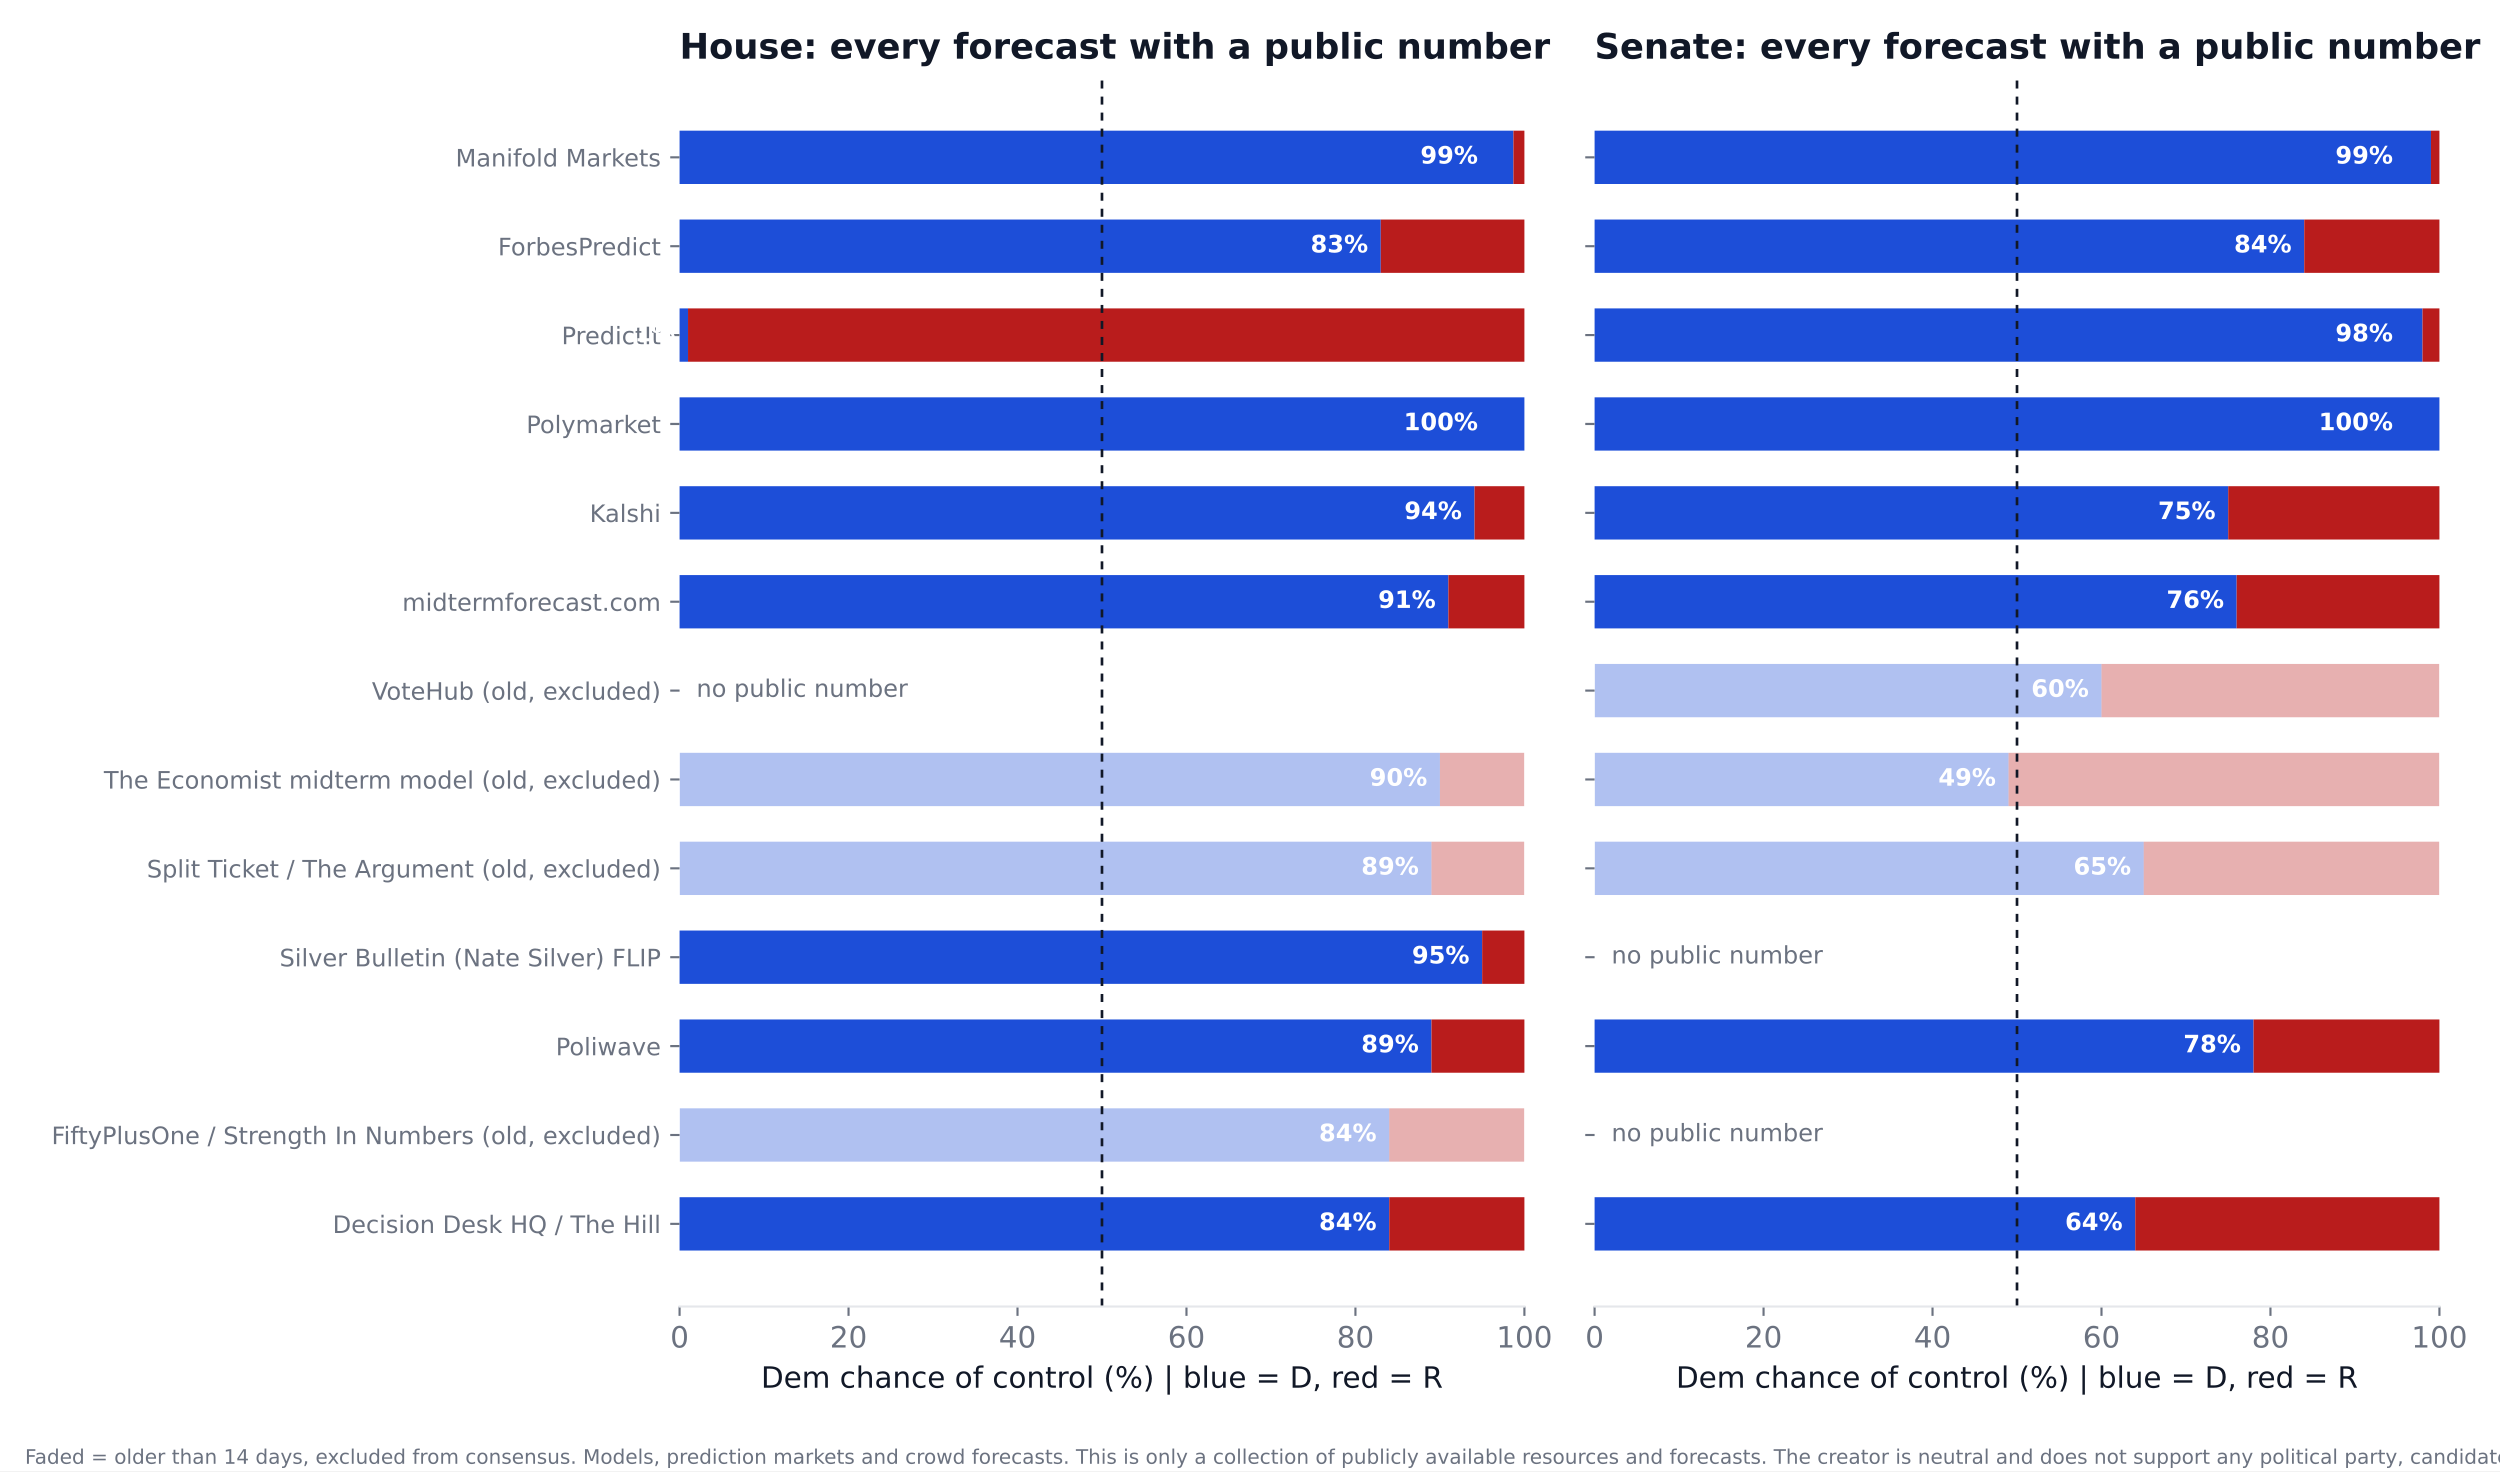
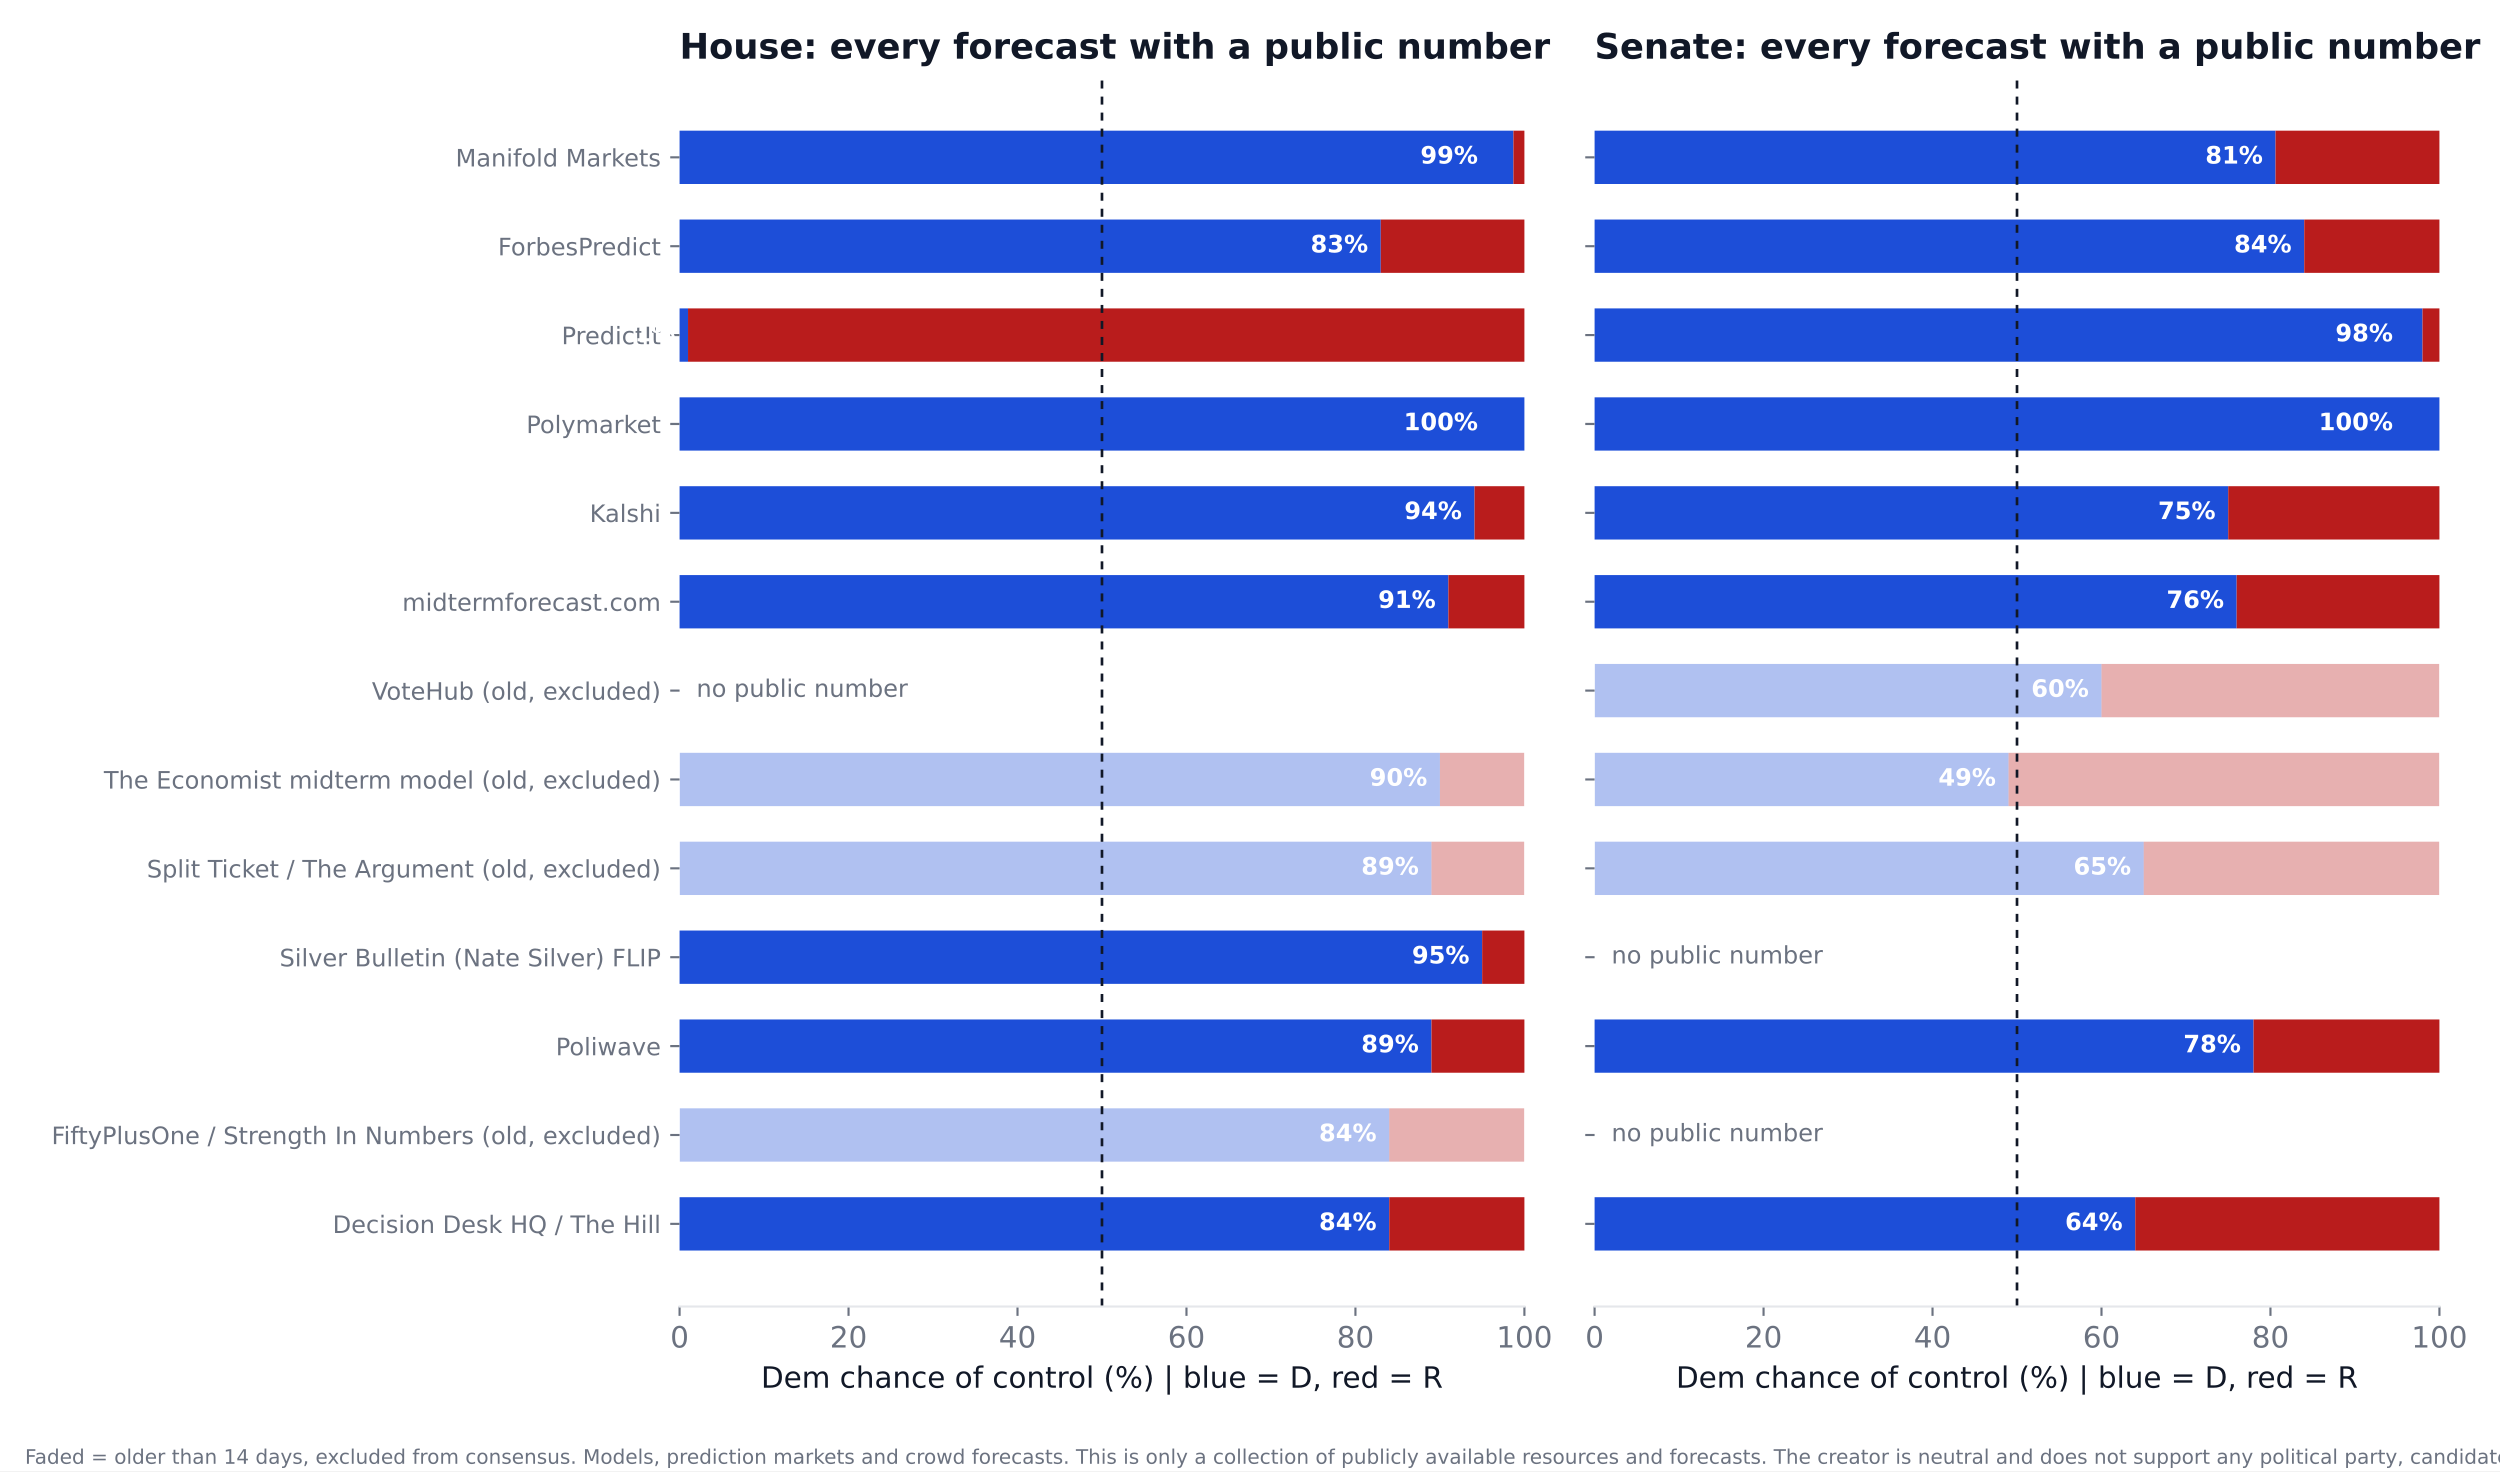
<svg xmlns="http://www.w3.org/2000/svg" xmlns:xlink="http://www.w3.org/1999/xlink" width="936pt" height="550.8pt" viewBox="0 0 936 550.8" version="1.1">
  <defs>
    <style type="text/css">*{stroke-linejoin: round; stroke-linecap: butt}</style>
  </defs>
  <g id="figure_1">
    <g id="patch_1">
      <path d="M 0 550.8  L 936 550.8  L 936 0  L 0 0  z " style="fill: #ffffff" />
    </g>
    <g id="axes_1">
      <g id="patch_2">
        <path d="M 254.433 489.159  L 570.736 489.159  L 570.736 27.96  L 254.433 27.96  z " style="fill: #ffffff" />
      </g>
      <g id="patch_3">
-         <path d="M 254.433 468.195  L 520.128 468.195  L 520.128 448.23  L 254.433 448.23  z " clip-path="url(#p034c121290)" style="fill: #1d4ed8" />
+         <path d="M 254.433 468.195  L 520.128 468.195  L 520.128 448.23  L 254.433 448.23  z " clip-path="url(#p50841131ad)" style="fill: #1d4ed8" />
      </g>
      <g id="patch_4">
-         <path d="M 520.128 468.195  L 570.736 468.195  L 570.736 448.23  L 520.128 448.23  z " clip-path="url(#p034c121290)" style="fill: #b91c1c" />
+         <path d="M 520.128 468.195  L 570.736 468.195  L 570.736 448.23  L 520.128 448.23  z " clip-path="url(#p50841131ad)" style="fill: #b91c1c" />
      </g>
      <g id="patch_5">
-         <path d="M 254.433 434.919  L 520.128 434.919  L 520.128 414.954  L 254.433 414.954  z " clip-path="url(#p034c121290)" style="fill: #1d4ed8; opacity: 0.35" />
+         <path d="M 254.433 434.919  L 520.128 434.919  L 520.128 414.954  L 254.433 414.954  z " clip-path="url(#p50841131ad)" style="fill: #1d4ed8; opacity: 0.35" />
      </g>
      <g id="patch_6">
-         <path d="M 520.128 434.919  L 570.736 434.919  L 570.736 414.954  L 520.128 414.954  z " clip-path="url(#p034c121290)" style="fill: #b91c1c; opacity: 0.35" />
+         <path d="M 520.128 434.919  L 570.736 434.919  L 570.736 414.954  L 520.128 414.954  z " clip-path="url(#p50841131ad)" style="fill: #b91c1c; opacity: 0.35" />
      </g>
      <g id="patch_7">
-         <path d="M 254.433 401.644  L 535.943 401.644  L 535.943 381.679  L 254.433 381.679  z " clip-path="url(#p034c121290)" style="fill: #1d4ed8" />
+         <path d="M 254.433 401.644  L 535.943 401.644  L 535.943 381.679  L 254.433 381.679  z " clip-path="url(#p50841131ad)" style="fill: #1d4ed8" />
      </g>
      <g id="patch_8">
-         <path d="M 535.943 401.644  L 570.736 401.644  L 570.736 381.679  L 535.943 381.679  z " clip-path="url(#p034c121290)" style="fill: #b91c1c" />
+         <path d="M 535.943 401.644  L 570.736 401.644  L 570.736 381.679  L 535.943 381.679  z " clip-path="url(#p50841131ad)" style="fill: #b91c1c" />
      </g>
      <g id="patch_9">
-         <path d="M 254.433 368.368  L 554.921 368.368  L 554.921 348.403  L 254.433 348.403  z " clip-path="url(#p034c121290)" style="fill: #1d4ed8" />
+         <path d="M 254.433 368.368  L 554.921 368.368  L 554.921 348.403  L 254.433 348.403  z " clip-path="url(#p50841131ad)" style="fill: #1d4ed8" />
      </g>
      <g id="patch_10">
-         <path d="M 554.921 368.368  L 570.736 368.368  L 570.736 348.403  L 554.921 348.403  z " clip-path="url(#p034c121290)" style="fill: #b91c1c" />
+         <path d="M 554.921 368.368  L 570.736 368.368  L 570.736 348.403  L 554.921 348.403  z " clip-path="url(#p50841131ad)" style="fill: #b91c1c" />
      </g>
      <g id="patch_11">
-         <path d="M 254.433 335.093  L 535.943 335.093  L 535.943 315.128  L 254.433 315.128  z " clip-path="url(#p034c121290)" style="fill: #1d4ed8; opacity: 0.35" />
+         <path d="M 254.433 335.093  L 535.943 335.093  L 535.943 315.128  L 254.433 315.128  z " clip-path="url(#p50841131ad)" style="fill: #1d4ed8; opacity: 0.35" />
      </g>
      <g id="patch_12">
-         <path d="M 535.943 335.093  L 570.736 335.093  L 570.736 315.128  L 535.943 315.128  z " clip-path="url(#p034c121290)" style="fill: #b91c1c; opacity: 0.35" />
+         <path d="M 535.943 335.093  L 570.736 335.093  L 570.736 315.128  L 535.943 315.128  z " clip-path="url(#p50841131ad)" style="fill: #b91c1c; opacity: 0.35" />
      </g>
      <g id="patch_13">
-         <path d="M 254.433 301.817  L 539.106 301.817  L 539.106 281.852  L 254.433 281.852  z " clip-path="url(#p034c121290)" style="fill: #1d4ed8; opacity: 0.35" />
+         <path d="M 254.433 301.817  L 539.106 301.817  L 539.106 281.852  L 254.433 281.852  z " clip-path="url(#p50841131ad)" style="fill: #1d4ed8; opacity: 0.35" />
      </g>
      <g id="patch_14">
-         <path d="M 539.106 301.817  L 570.736 301.817  L 570.736 281.852  L 539.106 281.852  z " clip-path="url(#p034c121290)" style="fill: #b91c1c; opacity: 0.35" />
+         <path d="M 539.106 301.817  L 570.736 301.817  L 570.736 281.852  L 539.106 281.852  z " clip-path="url(#p50841131ad)" style="fill: #b91c1c; opacity: 0.35" />
      </g>
      <g id="patch_15">
-         <path d="M 254.433 235.266  L 542.269 235.266  L 542.269 215.301  L 254.433 215.301  z " clip-path="url(#p034c121290)" style="fill: #1d4ed8" />
+         <path d="M 254.433 235.266  L 542.269 235.266  L 542.269 215.301  L 254.433 215.301  z " clip-path="url(#p50841131ad)" style="fill: #1d4ed8" />
      </g>
      <g id="patch_16">
-         <path d="M 542.269 235.266  L 570.736 235.266  L 570.736 215.301  L 542.269 215.301  z " clip-path="url(#p034c121290)" style="fill: #b91c1c" />
+         <path d="M 542.269 235.266  L 570.736 235.266  L 570.736 215.301  L 542.269 215.301  z " clip-path="url(#p50841131ad)" style="fill: #b91c1c" />
      </g>
      <g id="patch_17">
-         <path d="M 254.433 201.991  L 552.074 201.991  L 552.074 182.026  L 254.433 182.026  z " clip-path="url(#p034c121290)" style="fill: #1d4ed8" />
+         <path d="M 254.433 201.991  L 552.074 201.991  L 552.074 182.026  L 254.433 182.026  z " clip-path="url(#p50841131ad)" style="fill: #1d4ed8" />
      </g>
      <g id="patch_18">
-         <path d="M 552.074 201.991  L 570.736 201.991  L 570.736 182.026  L 552.074 182.026  z " clip-path="url(#p034c121290)" style="fill: #b91c1c" />
+         <path d="M 552.074 201.991  L 570.736 201.991  L 570.736 182.026  L 552.074 182.026  z " clip-path="url(#p50841131ad)" style="fill: #b91c1c" />
      </g>
      <g id="patch_19">
-         <path d="M 254.433 168.715  L 570.736 168.715  L 570.736 148.75  L 254.433 148.75  z " clip-path="url(#p034c121290)" style="fill: #1d4ed8" />
+         <path d="M 254.433 168.715  L 570.736 168.715  L 570.736 148.75  L 254.433 148.75  z " clip-path="url(#p50841131ad)" style="fill: #1d4ed8" />
      </g>
      <g id="patch_20">
-         <path d="M 570.736 168.715  L 570.736 168.715  L 570.736 148.75  L 570.736 148.75  z " clip-path="url(#p034c121290)" style="fill: #b91c1c" />
+         <path d="M 570.736 168.715  L 570.736 168.715  L 570.736 148.75  L 570.736 148.75  z " clip-path="url(#p50841131ad)" style="fill: #b91c1c" />
      </g>
      <g id="patch_21">
-         <path d="M 254.433 135.44  L 257.596 135.44  L 257.596 115.475  L 254.433 115.475  z " clip-path="url(#p034c121290)" style="fill: #1d4ed8" />
+         <path d="M 254.433 135.44  L 257.596 135.44  L 257.596 115.475  L 254.433 115.475  z " clip-path="url(#p50841131ad)" style="fill: #1d4ed8" />
      </g>
      <g id="patch_22">
-         <path d="M 257.596 135.44  L 570.736 135.44  L 570.736 115.475  L 257.596 115.475  z " clip-path="url(#p034c121290)" style="fill: #b91c1c" />
+         <path d="M 257.596 135.44  L 570.736 135.44  L 570.736 115.475  L 257.596 115.475  z " clip-path="url(#p50841131ad)" style="fill: #b91c1c" />
      </g>
      <g id="patch_23">
-         <path d="M 254.433 102.164  L 516.965 102.164  L 516.965 82.199  L 254.433 82.199  z " clip-path="url(#p034c121290)" style="fill: #1d4ed8" />
+         <path d="M 254.433 102.164  L 516.965 102.164  L 516.965 82.199  L 254.433 82.199  z " clip-path="url(#p50841131ad)" style="fill: #1d4ed8" />
      </g>
      <g id="patch_24">
-         <path d="M 516.965 102.164  L 570.736 102.164  L 570.736 82.199  L 516.965 82.199  z " clip-path="url(#p034c121290)" style="fill: #b91c1c" />
+         <path d="M 516.965 102.164  L 570.736 102.164  L 570.736 82.199  L 516.965 82.199  z " clip-path="url(#p50841131ad)" style="fill: #b91c1c" />
      </g>
      <g id="patch_25">
-         <path d="M 254.433 68.889  L 566.624 68.889  L 566.624 48.924  L 254.433 48.924  z " clip-path="url(#p034c121290)" style="fill: #1d4ed8" />
+         <path d="M 254.433 68.889  L 566.624 68.889  L 566.624 48.924  L 254.433 48.924  z " clip-path="url(#p50841131ad)" style="fill: #1d4ed8" />
      </g>
      <g id="patch_26">
-         <path d="M 566.624 68.889  L 570.736 68.889  L 570.736 48.924  L 566.624 48.924  z " clip-path="url(#p034c121290)" style="fill: #b91c1c" />
+         <path d="M 566.624 68.889  L 570.736 68.889  L 570.736 48.924  L 566.624 48.924  z " clip-path="url(#p50841131ad)" style="fill: #b91c1c" />
      </g>
      <g id="matplotlib.axis_1">
        <g id="xtick_1">
          <g id="line2d_1">
            <defs>
-               <path id="m7349b1f545" d="M 0 0  L 0 3.5  " style="stroke: #6b7280; stroke-width: 0.8" />
+               <path id="md56220093a" d="M 0 0  L 0 3.5  " style="stroke: #6b7280; stroke-width: 0.8" />
            </defs>
            <g>
-               <use xlink:href="#m7349b1f545" x="254.433" y="489.159" style="fill: #6b7280; stroke: #6b7280; stroke-width: 0.8" />
+               <use xlink:href="#md56220093a" x="254.433" y="489.159" style="fill: #6b7280; stroke: #6b7280; stroke-width: 0.8" />
            </g>
          </g>
          <g id="text_1">
            <text style="font-size: 11px; font-family: 'DejaVu Sans'; text-anchor: middle; fill: #6b7280" x="254.433" y="504.516" transform="rotate(-0 254.4325 504.516)">0</text>
          </g>
        </g>
        <g id="xtick_2">
          <g id="line2d_2">
            <g>
-               <use xlink:href="#m7349b1f545" x="317.693" y="489.159" style="fill: #6b7280; stroke: #6b7280; stroke-width: 0.8" />
+               <use xlink:href="#md56220093a" x="317.693" y="489.159" style="fill: #6b7280; stroke: #6b7280; stroke-width: 0.8" />
            </g>
          </g>
          <g id="text_2">
            <text style="font-size: 11px; font-family: 'DejaVu Sans'; text-anchor: middle; fill: #6b7280" x="317.693" y="504.516" transform="rotate(-0 317.6932 504.516)">20</text>
          </g>
        </g>
        <g id="xtick_3">
          <g id="line2d_3">
            <g>
-               <use xlink:href="#m7349b1f545" x="380.954" y="489.159" style="fill: #6b7280; stroke: #6b7280; stroke-width: 0.8" />
+               <use xlink:href="#md56220093a" x="380.954" y="489.159" style="fill: #6b7280; stroke: #6b7280; stroke-width: 0.8" />
            </g>
          </g>
          <g id="text_3">
            <text style="font-size: 11px; font-family: 'DejaVu Sans'; text-anchor: middle; fill: #6b7280" x="380.954" y="504.516" transform="rotate(-0 380.954 504.516)">40</text>
          </g>
        </g>
        <g id="xtick_4">
          <g id="line2d_4">
            <g>
-               <use xlink:href="#m7349b1f545" x="444.215" y="489.159" style="fill: #6b7280; stroke: #6b7280; stroke-width: 0.8" />
+               <use xlink:href="#md56220093a" x="444.215" y="489.159" style="fill: #6b7280; stroke: #6b7280; stroke-width: 0.8" />
            </g>
          </g>
          <g id="text_4">
            <text style="font-size: 11px; font-family: 'DejaVu Sans'; text-anchor: middle; fill: #6b7280" x="444.215" y="504.516" transform="rotate(-0 444.2147 504.516)">60</text>
          </g>
        </g>
        <g id="xtick_5">
          <g id="line2d_5">
            <g>
-               <use xlink:href="#m7349b1f545" x="507.476" y="489.159" style="fill: #6b7280; stroke: #6b7280; stroke-width: 0.8" />
+               <use xlink:href="#md56220093a" x="507.476" y="489.159" style="fill: #6b7280; stroke: #6b7280; stroke-width: 0.8" />
            </g>
          </g>
          <g id="text_5">
            <text style="font-size: 11px; font-family: 'DejaVu Sans'; text-anchor: middle; fill: #6b7280" x="507.476" y="504.516" transform="rotate(-0 507.4755 504.516)">80</text>
          </g>
        </g>
        <g id="xtick_6">
          <g id="line2d_6">
            <g>
-               <use xlink:href="#m7349b1f545" x="570.736" y="489.159" style="fill: #6b7280; stroke: #6b7280; stroke-width: 0.8" />
+               <use xlink:href="#md56220093a" x="570.736" y="489.159" style="fill: #6b7280; stroke: #6b7280; stroke-width: 0.8" />
            </g>
          </g>
          <g id="text_6">
            <text style="font-size: 11px; font-family: 'DejaVu Sans'; text-anchor: middle; fill: #6b7280" x="570.736" y="504.516" transform="rotate(-0 570.7363 504.516)">100</text>
          </g>
        </g>
        <g id="text_7">
          <text style="font-size: 11px; font-family: 'DejaVu Sans'; text-anchor: middle; fill: #111827" x="412.584" y="519.565" transform="rotate(-0 412.5844 519.565)">Dem chance of control (%)  |  blue = D, red = R</text>
        </g>
      </g>
      <g id="matplotlib.axis_2">
        <g id="ytick_1">
          <g id="line2d_7">
            <defs>
-               <path id="m1012f343a0" d="M 0 0  L -3.5 0  " style="stroke: #6b7280; stroke-width: 0.8" />
+               <path id="m92a076dc2c" d="M 0 0  L -3.5 0  " style="stroke: #6b7280; stroke-width: 0.8" />
            </defs>
            <g>
-               <use xlink:href="#m1012f343a0" x="254.433" y="458.212" style="fill: #6b7280; stroke: #6b7280; stroke-width: 0.8" />
+               <use xlink:href="#m92a076dc2c" x="254.433" y="458.212" style="fill: #6b7280; stroke: #6b7280; stroke-width: 0.8" />
            </g>
          </g>
          <g id="text_8">
            <text style="font-size: 9px; font-family: 'DejaVu Sans'; text-anchor: end; fill: #6b7280" x="247.433" y="461.632" transform="rotate(-0 247.4325 461.6316)">Decision Desk HQ / The Hill</text>
          </g>
        </g>
        <g id="ytick_2">
          <g id="line2d_8">
            <g>
-               <use xlink:href="#m1012f343a0" x="254.433" y="424.937" style="fill: #6b7280; stroke: #6b7280; stroke-width: 0.8" />
+               <use xlink:href="#m92a076dc2c" x="254.433" y="424.937" style="fill: #6b7280; stroke: #6b7280; stroke-width: 0.8" />
            </g>
          </g>
          <g id="text_9">
            <text style="font-size: 9px; font-family: 'DejaVu Sans'; text-anchor: end; fill: #6b7280" x="247.433" y="428.356" transform="rotate(-0 247.4325 428.3561)">FiftyPlusOne / Strength In Numbers (old, excluded)</text>
          </g>
        </g>
        <g id="ytick_3">
          <g id="line2d_9">
            <g>
-               <use xlink:href="#m1012f343a0" x="254.433" y="391.661" style="fill: #6b7280; stroke: #6b7280; stroke-width: 0.8" />
+               <use xlink:href="#m92a076dc2c" x="254.433" y="391.661" style="fill: #6b7280; stroke: #6b7280; stroke-width: 0.8" />
            </g>
          </g>
          <g id="text_10">
            <text style="font-size: 9px; font-family: 'DejaVu Sans'; text-anchor: end; fill: #6b7280" x="247.433" y="395.081" transform="rotate(-0 247.4325 395.0806)">Poliwave</text>
          </g>
        </g>
        <g id="ytick_4">
          <g id="line2d_10">
            <g>
-               <use xlink:href="#m1012f343a0" x="254.433" y="358.386" style="fill: #6b7280; stroke: #6b7280; stroke-width: 0.8" />
+               <use xlink:href="#m92a076dc2c" x="254.433" y="358.386" style="fill: #6b7280; stroke: #6b7280; stroke-width: 0.8" />
            </g>
          </g>
          <g id="text_11">
            <text style="font-size: 9px; font-family: 'DejaVu Sans'; text-anchor: end; fill: #6b7280" x="247.433" y="361.805" transform="rotate(-0 247.4325 361.8051)">Silver Bulletin (Nate Silver) FLIP</text>
          </g>
        </g>
        <g id="ytick_5">
          <g id="line2d_11">
            <g>
-               <use xlink:href="#m1012f343a0" x="254.433" y="325.11" style="fill: #6b7280; stroke: #6b7280; stroke-width: 0.8" />
+               <use xlink:href="#m92a076dc2c" x="254.433" y="325.11" style="fill: #6b7280; stroke: #6b7280; stroke-width: 0.8" />
            </g>
          </g>
          <g id="text_12">
            <text style="font-size: 9px; font-family: 'DejaVu Sans'; text-anchor: end; fill: #6b7280" x="247.433" y="328.53" transform="rotate(-0 247.4325 328.5296)">Split Ticket / The Argument (old, excluded)</text>
          </g>
        </g>
        <g id="ytick_6">
          <g id="line2d_12">
            <g>
-               <use xlink:href="#m1012f343a0" x="254.433" y="291.835" style="fill: #6b7280; stroke: #6b7280; stroke-width: 0.8" />
+               <use xlink:href="#m92a076dc2c" x="254.433" y="291.835" style="fill: #6b7280; stroke: #6b7280; stroke-width: 0.8" />
            </g>
          </g>
          <g id="text_13">
            <text style="font-size: 9px; font-family: 'DejaVu Sans'; text-anchor: end; fill: #6b7280" x="247.433" y="295.254" transform="rotate(-0 247.4325 295.2541)">The Economist midterm model (old, excluded)</text>
          </g>
        </g>
        <g id="ytick_7">
          <g id="line2d_13">
            <g>
-               <use xlink:href="#m1012f343a0" x="254.433" y="258.559" style="fill: #6b7280; stroke: #6b7280; stroke-width: 0.8" />
+               <use xlink:href="#m92a076dc2c" x="254.433" y="258.559" style="fill: #6b7280; stroke: #6b7280; stroke-width: 0.8" />
            </g>
          </g>
          <g id="text_14">
            <text style="font-size: 9px; font-family: 'DejaVu Sans'; text-anchor: end; fill: #6b7280" x="247.433" y="261.979" transform="rotate(-0 247.4325 261.9786)">VoteHub (old, excluded)</text>
          </g>
        </g>
        <g id="ytick_8">
          <g id="line2d_14">
            <g>
-               <use xlink:href="#m1012f343a0" x="254.433" y="225.284" style="fill: #6b7280; stroke: #6b7280; stroke-width: 0.8" />
+               <use xlink:href="#m92a076dc2c" x="254.433" y="225.284" style="fill: #6b7280; stroke: #6b7280; stroke-width: 0.8" />
            </g>
          </g>
          <g id="text_15">
            <text style="font-size: 9px; font-family: 'DejaVu Sans'; text-anchor: end; fill: #6b7280" x="247.433" y="228.703" transform="rotate(-0 247.4325 228.7031)">midtermforecast.com</text>
          </g>
        </g>
        <g id="ytick_9">
          <g id="line2d_15">
            <g>
-               <use xlink:href="#m1012f343a0" x="254.433" y="192.008" style="fill: #6b7280; stroke: #6b7280; stroke-width: 0.8" />
+               <use xlink:href="#m92a076dc2c" x="254.433" y="192.008" style="fill: #6b7280; stroke: #6b7280; stroke-width: 0.8" />
            </g>
          </g>
          <g id="text_16">
            <text style="font-size: 9px; font-family: 'DejaVu Sans'; text-anchor: end; fill: #6b7280" x="247.433" y="195.428" transform="rotate(-0 247.4325 195.4276)">Kalshi</text>
          </g>
        </g>
        <g id="ytick_10">
          <g id="line2d_16">
            <g>
-               <use xlink:href="#m1012f343a0" x="254.433" y="158.733" style="fill: #6b7280; stroke: #6b7280; stroke-width: 0.8" />
+               <use xlink:href="#m92a076dc2c" x="254.433" y="158.733" style="fill: #6b7280; stroke: #6b7280; stroke-width: 0.8" />
            </g>
          </g>
          <g id="text_17">
            <text style="font-size: 9px; font-family: 'DejaVu Sans'; text-anchor: end; fill: #6b7280" x="247.433" y="162.152" transform="rotate(-0 247.4325 162.1521)">Polymarket</text>
          </g>
        </g>
        <g id="ytick_11">
          <g id="line2d_17">
            <g>
-               <use xlink:href="#m1012f343a0" x="254.433" y="125.457" style="fill: #6b7280; stroke: #6b7280; stroke-width: 0.8" />
+               <use xlink:href="#m92a076dc2c" x="254.433" y="125.457" style="fill: #6b7280; stroke: #6b7280; stroke-width: 0.8" />
            </g>
          </g>
          <g id="text_18">
            <text style="font-size: 9px; font-family: 'DejaVu Sans'; text-anchor: end; fill: #6b7280" x="247.433" y="128.877" transform="rotate(-0 247.4325 128.8765)">PredictIt</text>
          </g>
        </g>
        <g id="ytick_12">
          <g id="line2d_18">
            <g>
-               <use xlink:href="#m1012f343a0" x="254.433" y="92.182" style="fill: #6b7280; stroke: #6b7280; stroke-width: 0.8" />
+               <use xlink:href="#m92a076dc2c" x="254.433" y="92.182" style="fill: #6b7280; stroke: #6b7280; stroke-width: 0.8" />
            </g>
          </g>
          <g id="text_19">
            <text style="font-size: 9px; font-family: 'DejaVu Sans'; text-anchor: end; fill: #6b7280" x="247.433" y="95.601" transform="rotate(-0 247.4325 95.60103)">ForbesPredict</text>
          </g>
        </g>
        <g id="ytick_13">
          <g id="line2d_19">
            <g>
-               <use xlink:href="#m1012f343a0" x="254.433" y="58.906" style="fill: #6b7280; stroke: #6b7280; stroke-width: 0.8" />
+               <use xlink:href="#m92a076dc2c" x="254.433" y="58.906" style="fill: #6b7280; stroke: #6b7280; stroke-width: 0.8" />
            </g>
          </g>
          <g id="text_20">
            <text style="font-size: 9px; font-family: 'DejaVu Sans'; text-anchor: end; fill: #6b7280" x="247.433" y="62.326" transform="rotate(-0 247.4325 62.32552)">Manifold Markets</text>
          </g>
        </g>
      </g>
      <g id="line2d_20">
-         <path d="M 412.584 489.159  L 412.584 27.96  " clip-path="url(#p034c121290)" style="fill: none; stroke-dasharray: 3,3; stroke-dashoffset: 0; stroke: #111827" />
+         <path d="M 412.584 489.159  L 412.584 27.96  " clip-path="url(#p50841131ad)" style="fill: none; stroke-dasharray: 3,3; stroke-dashoffset: 0; stroke: #111827" />
      </g>
      <g id="patch_27">
        <path d="M 254.433 489.159  L 570.736 489.159  " style="fill: none; stroke: #e5e7eb; stroke-width: 0.8; stroke-linejoin: miter; stroke-linecap: square" />
      </g>
      <g id="text_21">
        <text style="font-weight: 700; font-size: 9px; font-family: 'DejaVu Sans'; text-anchor: end; fill: #ffffff" x="515.383" y="460.55" transform="rotate(-0 515.3831 460.5502)">84%</text>
      </g>
      <g id="text_22">
        <text style="font-weight: 700; font-size: 9px; font-family: 'DejaVu Sans'; text-anchor: end; fill: #ffffff" x="515.383" y="427.275" transform="rotate(-0 515.3831 427.2747)">84%</text>
      </g>
      <g id="text_23">
        <text style="font-weight: 700; font-size: 9px; font-family: 'DejaVu Sans'; text-anchor: end; fill: #ffffff" x="531.198" y="393.999" transform="rotate(-0 531.1983 393.9992)">89%</text>
      </g>
      <g id="text_24">
        <text style="font-weight: 700; font-size: 9px; font-family: 'DejaVu Sans'; text-anchor: end; fill: #ffffff" x="550.177" y="360.724" transform="rotate(-0 550.1765 360.7237)">95%</text>
      </g>
      <g id="text_25">
        <text style="font-weight: 700; font-size: 9px; font-family: 'DejaVu Sans'; text-anchor: end; fill: #ffffff" x="531.198" y="327.448" transform="rotate(-0 531.1983 327.4482)">89%</text>
      </g>
      <g id="text_26">
        <text style="font-weight: 700; font-size: 9px; font-family: 'DejaVu Sans'; text-anchor: end; fill: #ffffff" x="534.361" y="294.173" transform="rotate(-0 534.3613 294.1727)">90%</text>
      </g>
      <g id="text_27">
        <text style="font-size: 9px; font-family: 'DejaVu Sans'; text-anchor: start; fill: #6b7280" x="260.759" y="260.898" transform="rotate(-0 260.7586 260.8975)">no public number</text>
      </g>
      <g id="text_28">
        <text style="font-weight: 700; font-size: 9px; font-family: 'DejaVu Sans'; text-anchor: end; fill: #ffffff" x="537.524" y="227.622" transform="rotate(-0 537.5244 227.6217)">91%</text>
      </g>
      <g id="text_29">
        <text style="font-weight: 700; font-size: 9px; font-family: 'DejaVu Sans'; text-anchor: end; fill: #ffffff" x="547.33" y="194.346" transform="rotate(-0 547.3298 194.3462)">94%</text>
      </g>
      <g id="text_30">
        <text style="font-weight: 700; font-size: 9px; font-family: 'DejaVu Sans'; text-anchor: end; fill: #ffffff" x="553.34" y="161.071" transform="rotate(-0 553.3395 161.0706)">100%</text>
      </g>
      <g id="text_31">
        <text style="font-weight: 700; font-size: 9px; font-family: 'DejaVu Sans'; text-anchor: end; fill: #ffffff" x="252.851" y="127.795" transform="rotate(-0 252.851 127.7951)">1%</text>
      </g>
      <g id="text_32">
        <text style="font-weight: 700; font-size: 9px; font-family: 'DejaVu Sans'; text-anchor: end; fill: #ffffff" x="512.22" y="94.52" transform="rotate(-0 512.2201 94.51963)">83%</text>
      </g>
      <g id="text_33">
        <text style="font-weight: 700; font-size: 9px; font-family: 'DejaVu Sans'; text-anchor: end; fill: #ffffff" x="553.34" y="61.244" transform="rotate(-0 553.3395 61.24412)">99%</text>
      </g>
      <g id="text_34">
        <text style="font-weight: 700; font-size: 13.2px; font-family: 'DejaVu Sans'; text-anchor: start; fill: #111827" x="254.433" y="21.96" transform="rotate(-0 254.4325 21.96)">House: every forecast with a public number</text>
      </g>
    </g>
    <g id="axes_2">
      <g id="patch_28">
        <path d="M 597.016 489.159  L 913.32 489.159  L 913.32 27.96  L 597.016 27.96  z " style="fill: #ffffff" />
      </g>
      <g id="patch_29">
-         <path d="M 597.016 468.195  L 799.451 468.195  L 799.451 448.23  L 597.016 448.23  z " clip-path="url(#p7b727537fb)" style="fill: #1d4ed8" />
+         <path d="M 597.016 468.195  L 799.451 468.195  L 799.451 448.23  L 597.016 448.23  z " clip-path="url(#p0fef98396a)" style="fill: #1d4ed8" />
      </g>
      <g id="patch_30">
-         <path d="M 799.451 468.195  L 913.32 468.195  L 913.32 448.23  L 799.451 448.23  z " clip-path="url(#p7b727537fb)" style="fill: #b91c1c" />
+         <path d="M 799.451 468.195  L 913.32 468.195  L 913.32 448.23  L 799.451 448.23  z " clip-path="url(#p0fef98396a)" style="fill: #b91c1c" />
      </g>
      <g id="patch_31">
-         <path d="M 597.016 401.644  L 843.733 401.644  L 843.733 381.679  L 597.016 381.679  z " clip-path="url(#p7b727537fb)" style="fill: #1d4ed8" />
+         <path d="M 597.016 401.644  L 843.733 401.644  L 843.733 381.679  L 597.016 381.679  z " clip-path="url(#p0fef98396a)" style="fill: #1d4ed8" />
      </g>
      <g id="patch_32">
-         <path d="M 843.733 401.644  L 913.32 401.644  L 913.32 381.679  L 843.733 381.679  z " clip-path="url(#p7b727537fb)" style="fill: #b91c1c" />
+         <path d="M 843.733 401.644  L 913.32 401.644  L 913.32 381.679  L 843.733 381.679  z " clip-path="url(#p0fef98396a)" style="fill: #b91c1c" />
      </g>
      <g id="patch_33">
-         <path d="M 597.016 335.093  L 802.614 335.093  L 802.614 315.128  L 597.016 315.128  z " clip-path="url(#p7b727537fb)" style="fill: #1d4ed8; opacity: 0.35" />
+         <path d="M 597.016 335.093  L 802.614 335.093  L 802.614 315.128  L 597.016 315.128  z " clip-path="url(#p0fef98396a)" style="fill: #1d4ed8; opacity: 0.35" />
      </g>
      <g id="patch_34">
-         <path d="M 802.614 335.093  L 913.32 335.093  L 913.32 315.128  L 802.614 315.128  z " clip-path="url(#p7b727537fb)" style="fill: #b91c1c; opacity: 0.35" />
+         <path d="M 802.614 335.093  L 913.32 335.093  L 913.32 315.128  L 802.614 315.128  z " clip-path="url(#p0fef98396a)" style="fill: #b91c1c; opacity: 0.35" />
      </g>
      <g id="patch_35">
-         <path d="M 597.016 301.817  L 752.005 301.817  L 752.005 281.852  L 597.016 281.852  z " clip-path="url(#p7b727537fb)" style="fill: #1d4ed8; opacity: 0.35" />
+         <path d="M 597.016 301.817  L 752.005 301.817  L 752.005 281.852  L 597.016 281.852  z " clip-path="url(#p0fef98396a)" style="fill: #1d4ed8; opacity: 0.35" />
      </g>
      <g id="patch_36">
-         <path d="M 752.005 301.817  L 913.32 301.817  L 913.32 281.852  L 752.005 281.852  z " clip-path="url(#p7b727537fb)" style="fill: #b91c1c; opacity: 0.35" />
+         <path d="M 752.005 301.817  L 913.32 301.817  L 913.32 281.852  L 752.005 281.852  z " clip-path="url(#p0fef98396a)" style="fill: #b91c1c; opacity: 0.35" />
      </g>
      <g id="patch_37">
-         <path d="M 597.016 268.542  L 786.798 268.542  L 786.798 248.577  L 597.016 248.577  z " clip-path="url(#p7b727537fb)" style="fill: #1d4ed8; opacity: 0.35" />
+         <path d="M 597.016 268.542  L 786.798 268.542  L 786.798 248.577  L 597.016 248.577  z " clip-path="url(#p0fef98396a)" style="fill: #1d4ed8; opacity: 0.35" />
      </g>
      <g id="patch_38">
-         <path d="M 786.798 268.542  L 913.32 268.542  L 913.32 248.577  L 786.798 248.577  z " clip-path="url(#p7b727537fb)" style="fill: #b91c1c; opacity: 0.35" />
+         <path d="M 786.798 268.542  L 913.32 268.542  L 913.32 248.577  L 786.798 248.577  z " clip-path="url(#p0fef98396a)" style="fill: #b91c1c; opacity: 0.35" />
      </g>
      <g id="patch_39">
-         <path d="M 597.016 235.266  L 837.407 235.266  L 837.407 215.301  L 597.016 215.301  z " clip-path="url(#p7b727537fb)" style="fill: #1d4ed8" />
+         <path d="M 597.016 235.266  L 837.407 235.266  L 837.407 215.301  L 597.016 215.301  z " clip-path="url(#p0fef98396a)" style="fill: #1d4ed8" />
      </g>
      <g id="patch_40">
-         <path d="M 837.407 235.266  L 913.32 235.266  L 913.32 215.301  L 837.407 215.301  z " clip-path="url(#p7b727537fb)" style="fill: #b91c1c" />
+         <path d="M 837.407 235.266  L 913.32 235.266  L 913.32 215.301  L 837.407 215.301  z " clip-path="url(#p0fef98396a)" style="fill: #b91c1c" />
      </g>
      <g id="patch_41">
-         <path d="M 597.016 201.991  L 834.244 201.991  L 834.244 182.026  L 597.016 182.026  z " clip-path="url(#p7b727537fb)" style="fill: #1d4ed8" />
+         <path d="M 597.016 201.991  L 834.244 201.991  L 834.244 182.026  L 597.016 182.026  z " clip-path="url(#p0fef98396a)" style="fill: #1d4ed8" />
      </g>
      <g id="patch_42">
-         <path d="M 834.244 201.991  L 913.32 201.991  L 913.32 182.026  L 834.244 182.026  z " clip-path="url(#p7b727537fb)" style="fill: #b91c1c" />
+         <path d="M 834.244 201.991  L 913.32 201.991  L 913.32 182.026  L 834.244 182.026  z " clip-path="url(#p0fef98396a)" style="fill: #b91c1c" />
      </g>
      <g id="patch_43">
-         <path d="M 597.016 168.715  L 913.32 168.715  L 913.32 148.75  L 597.016 148.75  z " clip-path="url(#p7b727537fb)" style="fill: #1d4ed8" />
+         <path d="M 597.016 168.715  L 913.32 168.715  L 913.32 148.75  L 597.016 148.75  z " clip-path="url(#p0fef98396a)" style="fill: #1d4ed8" />
      </g>
      <g id="patch_44">
-         <path d="M 913.32 168.715  L 913.32 168.715  L 913.32 148.75  L 913.32 148.75  z " clip-path="url(#p7b727537fb)" style="fill: #b91c1c" />
+         <path d="M 913.32 168.715  L 913.32 168.715  L 913.32 148.75  L 913.32 148.75  z " clip-path="url(#p0fef98396a)" style="fill: #b91c1c" />
      </g>
      <g id="patch_45">
-         <path d="M 597.016 135.44  L 906.994 135.44  L 906.994 115.475  L 597.016 115.475  z " clip-path="url(#p7b727537fb)" style="fill: #1d4ed8" />
+         <path d="M 597.016 135.44  L 906.994 135.44  L 906.994 115.475  L 597.016 115.475  z " clip-path="url(#p0fef98396a)" style="fill: #1d4ed8" />
      </g>
      <g id="patch_46">
-         <path d="M 906.994 135.44  L 913.32 135.44  L 913.32 115.475  L 906.994 115.475  z " clip-path="url(#p7b727537fb)" style="fill: #b91c1c" />
+         <path d="M 906.994 135.44  L 913.32 135.44  L 913.32 115.475  L 906.994 115.475  z " clip-path="url(#p0fef98396a)" style="fill: #b91c1c" />
      </g>
      <g id="patch_47">
-         <path d="M 597.016 102.164  L 862.711 102.164  L 862.711 82.199  L 597.016 82.199  z " clip-path="url(#p7b727537fb)" style="fill: #1d4ed8" />
+         <path d="M 597.016 102.164  L 862.711 102.164  L 862.711 82.199  L 597.016 82.199  z " clip-path="url(#p0fef98396a)" style="fill: #1d4ed8" />
      </g>
      <g id="patch_48">
-         <path d="M 862.711 102.164  L 913.32 102.164  L 913.32 82.199  L 862.711 82.199  z " clip-path="url(#p7b727537fb)" style="fill: #b91c1c" />
+         <path d="M 862.711 102.164  L 913.32 102.164  L 913.32 82.199  L 862.711 82.199  z " clip-path="url(#p0fef98396a)" style="fill: #b91c1c" />
      </g>
      <g id="patch_49">
-         <path d="M 597.016 68.889  L 910.157 68.889  L 910.157 48.924  L 597.016 48.924  z " clip-path="url(#p7b727537fb)" style="fill: #1d4ed8" />
+         <path d="M 597.016 68.889  L 851.957 68.889  L 851.957 48.924  L 597.016 48.924  z " clip-path="url(#p0fef98396a)" style="fill: #1d4ed8" />
      </g>
      <g id="patch_50">
-         <path d="M 910.157 68.889  L 913.32 68.889  L 913.32 48.924  L 910.157 48.924  z " clip-path="url(#p7b727537fb)" style="fill: #b91c1c" />
+         <path d="M 851.957 68.889  L 913.32 68.889  L 913.32 48.924  L 851.957 48.924  z " clip-path="url(#p0fef98396a)" style="fill: #b91c1c" />
      </g>
      <g id="matplotlib.axis_3">
        <g id="xtick_7">
          <g id="line2d_21">
            <g>
-               <use xlink:href="#m7349b1f545" x="597.016" y="489.159" style="fill: #6b7280; stroke: #6b7280; stroke-width: 0.8" />
+               <use xlink:href="#md56220093a" x="597.016" y="489.159" style="fill: #6b7280; stroke: #6b7280; stroke-width: 0.8" />
            </g>
          </g>
          <g id="text_35">
            <text style="font-size: 11px; font-family: 'DejaVu Sans'; text-anchor: middle; fill: #6b7280" x="597.016" y="504.516" transform="rotate(-0 597.0163 504.516)">0</text>
          </g>
        </g>
        <g id="xtick_8">
          <g id="line2d_22">
            <g>
-               <use xlink:href="#m7349b1f545" x="660.277" y="489.159" style="fill: #6b7280; stroke: #6b7280; stroke-width: 0.8" />
+               <use xlink:href="#md56220093a" x="660.277" y="489.159" style="fill: #6b7280; stroke: #6b7280; stroke-width: 0.8" />
            </g>
          </g>
          <g id="text_36">
            <text style="font-size: 11px; font-family: 'DejaVu Sans'; text-anchor: middle; fill: #6b7280" x="660.277" y="504.516" transform="rotate(-0 660.277 504.516)">20</text>
          </g>
        </g>
        <g id="xtick_9">
          <g id="line2d_23">
            <g>
-               <use xlink:href="#m7349b1f545" x="723.538" y="489.159" style="fill: #6b7280; stroke: #6b7280; stroke-width: 0.8" />
+               <use xlink:href="#md56220093a" x="723.538" y="489.159" style="fill: #6b7280; stroke: #6b7280; stroke-width: 0.8" />
            </g>
          </g>
          <g id="text_37">
            <text style="font-size: 11px; font-family: 'DejaVu Sans'; text-anchor: middle; fill: #6b7280" x="723.538" y="504.516" transform="rotate(-0 723.5377 504.516)">40</text>
          </g>
        </g>
        <g id="xtick_10">
          <g id="line2d_24">
            <g>
-               <use xlink:href="#m7349b1f545" x="786.798" y="489.159" style="fill: #6b7280; stroke: #6b7280; stroke-width: 0.8" />
+               <use xlink:href="#md56220093a" x="786.798" y="489.159" style="fill: #6b7280; stroke: #6b7280; stroke-width: 0.8" />
            </g>
          </g>
          <g id="text_38">
            <text style="font-size: 11px; font-family: 'DejaVu Sans'; text-anchor: middle; fill: #6b7280" x="786.798" y="504.516" transform="rotate(-0 786.7985 504.516)">60</text>
          </g>
        </g>
        <g id="xtick_11">
          <g id="line2d_25">
            <g>
-               <use xlink:href="#m7349b1f545" x="850.059" y="489.159" style="fill: #6b7280; stroke: #6b7280; stroke-width: 0.8" />
+               <use xlink:href="#md56220093a" x="850.059" y="489.159" style="fill: #6b7280; stroke: #6b7280; stroke-width: 0.8" />
            </g>
          </g>
          <g id="text_39">
            <text style="font-size: 11px; font-family: 'DejaVu Sans'; text-anchor: middle; fill: #6b7280" x="850.059" y="504.516" transform="rotate(-0 850.0593 504.516)">80</text>
          </g>
        </g>
        <g id="xtick_12">
          <g id="line2d_26">
            <g>
-               <use xlink:href="#m7349b1f545" x="913.32" y="489.159" style="fill: #6b7280; stroke: #6b7280; stroke-width: 0.8" />
+               <use xlink:href="#md56220093a" x="913.32" y="489.159" style="fill: #6b7280; stroke: #6b7280; stroke-width: 0.8" />
            </g>
          </g>
          <g id="text_40">
            <text style="font-size: 11px; font-family: 'DejaVu Sans'; text-anchor: middle; fill: #6b7280" x="913.32" y="504.516" transform="rotate(-0 913.32 504.516)">100</text>
          </g>
        </g>
        <g id="text_41">
          <text style="font-size: 11px; font-family: 'DejaVu Sans'; text-anchor: middle; fill: #111827" x="755.168" y="519.565" transform="rotate(-0 755.1681 519.565)">Dem chance of control (%)  |  blue = D, red = R</text>
        </g>
      </g>
      <g id="matplotlib.axis_4">
        <g id="ytick_14">
          <g id="line2d_27">
            <g>
-               <use xlink:href="#m1012f343a0" x="597.016" y="458.212" style="fill: #6b7280; stroke: #6b7280; stroke-width: 0.8" />
+               <use xlink:href="#m92a076dc2c" x="597.016" y="458.212" style="fill: #6b7280; stroke: #6b7280; stroke-width: 0.8" />
            </g>
          </g>
        </g>
        <g id="ytick_15">
          <g id="line2d_28">
            <g>
-               <use xlink:href="#m1012f343a0" x="597.016" y="424.937" style="fill: #6b7280; stroke: #6b7280; stroke-width: 0.8" />
+               <use xlink:href="#m92a076dc2c" x="597.016" y="424.937" style="fill: #6b7280; stroke: #6b7280; stroke-width: 0.8" />
            </g>
          </g>
        </g>
        <g id="ytick_16">
          <g id="line2d_29">
            <g>
-               <use xlink:href="#m1012f343a0" x="597.016" y="391.661" style="fill: #6b7280; stroke: #6b7280; stroke-width: 0.8" />
+               <use xlink:href="#m92a076dc2c" x="597.016" y="391.661" style="fill: #6b7280; stroke: #6b7280; stroke-width: 0.8" />
            </g>
          </g>
        </g>
        <g id="ytick_17">
          <g id="line2d_30">
            <g>
-               <use xlink:href="#m1012f343a0" x="597.016" y="358.386" style="fill: #6b7280; stroke: #6b7280; stroke-width: 0.8" />
+               <use xlink:href="#m92a076dc2c" x="597.016" y="358.386" style="fill: #6b7280; stroke: #6b7280; stroke-width: 0.8" />
            </g>
          </g>
        </g>
        <g id="ytick_18">
          <g id="line2d_31">
            <g>
-               <use xlink:href="#m1012f343a0" x="597.016" y="325.11" style="fill: #6b7280; stroke: #6b7280; stroke-width: 0.8" />
+               <use xlink:href="#m92a076dc2c" x="597.016" y="325.11" style="fill: #6b7280; stroke: #6b7280; stroke-width: 0.8" />
            </g>
          </g>
        </g>
        <g id="ytick_19">
          <g id="line2d_32">
            <g>
-               <use xlink:href="#m1012f343a0" x="597.016" y="291.835" style="fill: #6b7280; stroke: #6b7280; stroke-width: 0.8" />
+               <use xlink:href="#m92a076dc2c" x="597.016" y="291.835" style="fill: #6b7280; stroke: #6b7280; stroke-width: 0.8" />
            </g>
          </g>
        </g>
        <g id="ytick_20">
          <g id="line2d_33">
            <g>
-               <use xlink:href="#m1012f343a0" x="597.016" y="258.559" style="fill: #6b7280; stroke: #6b7280; stroke-width: 0.8" />
+               <use xlink:href="#m92a076dc2c" x="597.016" y="258.559" style="fill: #6b7280; stroke: #6b7280; stroke-width: 0.8" />
            </g>
          </g>
        </g>
        <g id="ytick_21">
          <g id="line2d_34">
            <g>
-               <use xlink:href="#m1012f343a0" x="597.016" y="225.284" style="fill: #6b7280; stroke: #6b7280; stroke-width: 0.8" />
+               <use xlink:href="#m92a076dc2c" x="597.016" y="225.284" style="fill: #6b7280; stroke: #6b7280; stroke-width: 0.8" />
            </g>
          </g>
        </g>
        <g id="ytick_22">
          <g id="line2d_35">
            <g>
-               <use xlink:href="#m1012f343a0" x="597.016" y="192.008" style="fill: #6b7280; stroke: #6b7280; stroke-width: 0.8" />
+               <use xlink:href="#m92a076dc2c" x="597.016" y="192.008" style="fill: #6b7280; stroke: #6b7280; stroke-width: 0.8" />
            </g>
          </g>
        </g>
        <g id="ytick_23">
          <g id="line2d_36">
            <g>
-               <use xlink:href="#m1012f343a0" x="597.016" y="158.733" style="fill: #6b7280; stroke: #6b7280; stroke-width: 0.8" />
+               <use xlink:href="#m92a076dc2c" x="597.016" y="158.733" style="fill: #6b7280; stroke: #6b7280; stroke-width: 0.8" />
            </g>
          </g>
        </g>
        <g id="ytick_24">
          <g id="line2d_37">
            <g>
-               <use xlink:href="#m1012f343a0" x="597.016" y="125.457" style="fill: #6b7280; stroke: #6b7280; stroke-width: 0.8" />
+               <use xlink:href="#m92a076dc2c" x="597.016" y="125.457" style="fill: #6b7280; stroke: #6b7280; stroke-width: 0.8" />
            </g>
          </g>
        </g>
        <g id="ytick_25">
          <g id="line2d_38">
            <g>
-               <use xlink:href="#m1012f343a0" x="597.016" y="92.182" style="fill: #6b7280; stroke: #6b7280; stroke-width: 0.8" />
+               <use xlink:href="#m92a076dc2c" x="597.016" y="92.182" style="fill: #6b7280; stroke: #6b7280; stroke-width: 0.8" />
            </g>
          </g>
        </g>
        <g id="ytick_26">
          <g id="line2d_39">
            <g>
-               <use xlink:href="#m1012f343a0" x="597.016" y="58.906" style="fill: #6b7280; stroke: #6b7280; stroke-width: 0.8" />
+               <use xlink:href="#m92a076dc2c" x="597.016" y="58.906" style="fill: #6b7280; stroke: #6b7280; stroke-width: 0.8" />
            </g>
          </g>
        </g>
      </g>
      <g id="line2d_40">
-         <path d="M 755.168 489.159  L 755.168 27.96  " clip-path="url(#p7b727537fb)" style="fill: none; stroke-dasharray: 3,3; stroke-dashoffset: 0; stroke: #111827" />
+         <path d="M 755.168 489.159  L 755.168 27.96  " clip-path="url(#p0fef98396a)" style="fill: none; stroke-dasharray: 3,3; stroke-dashoffset: 0; stroke: #111827" />
      </g>
      <g id="patch_51">
        <path d="M 597.016 489.159  L 913.32 489.159  " style="fill: none; stroke: #e5e7eb; stroke-width: 0.8; stroke-linejoin: miter; stroke-linecap: square" />
      </g>
      <g id="text_42">
        <text style="font-weight: 700; font-size: 9px; font-family: 'DejaVu Sans'; text-anchor: end; fill: #ffffff" x="794.706" y="460.55" transform="rotate(-0 794.7061 460.5502)">64%</text>
      </g>
      <g id="text_43">
        <text style="font-size: 9px; font-family: 'DejaVu Sans'; text-anchor: start; fill: #6b7280" x="603.342" y="427.275" transform="rotate(-0 603.3423 427.2751)">no public number</text>
      </g>
      <g id="text_44">
        <text style="font-weight: 700; font-size: 9px; font-family: 'DejaVu Sans'; text-anchor: end; fill: #ffffff" x="838.989" y="393.999" transform="rotate(-0 838.9886 393.9992)">78%</text>
      </g>
      <g id="text_45">
        <text style="font-size: 9px; font-family: 'DejaVu Sans'; text-anchor: start; fill: #6b7280" x="603.342" y="360.724" transform="rotate(-0 603.3423 360.7241)">no public number</text>
      </g>
      <g id="text_46">
        <text style="font-weight: 700; font-size: 9px; font-family: 'DejaVu Sans'; text-anchor: end; fill: #ffffff" x="797.869" y="327.448" transform="rotate(-0 797.8691 327.4482)">65%</text>
      </g>
      <g id="text_47">
        <text style="font-weight: 700; font-size: 9px; font-family: 'DejaVu Sans'; text-anchor: end; fill: #ffffff" x="747.261" y="294.173" transform="rotate(-0 747.2605 294.1727)">49%</text>
      </g>
      <g id="text_48">
        <text style="font-weight: 700; font-size: 9px; font-family: 'DejaVu Sans'; text-anchor: end; fill: #ffffff" x="782.054" y="260.897" transform="rotate(-0 782.0539 260.8972)">60%</text>
      </g>
      <g id="text_49">
        <text style="font-weight: 700; font-size: 9px; font-family: 'DejaVu Sans'; text-anchor: end; fill: #ffffff" x="832.663" y="227.622" transform="rotate(-0 832.6625 227.6217)">76%</text>
      </g>
      <g id="text_50">
        <text style="font-weight: 700; font-size: 9px; font-family: 'DejaVu Sans'; text-anchor: end; fill: #ffffff" x="829.5" y="194.346" transform="rotate(-0 829.4995 194.3462)">75%</text>
      </g>
      <g id="text_51">
        <text style="font-weight: 700; font-size: 9px; font-family: 'DejaVu Sans'; text-anchor: end; fill: #ffffff" x="895.923" y="161.071" transform="rotate(-0 895.9233 161.0706)">100%</text>
      </g>
      <g id="text_52">
        <text style="font-weight: 700; font-size: 9px; font-family: 'DejaVu Sans'; text-anchor: end; fill: #ffffff" x="895.923" y="127.795" transform="rotate(-0 895.9233 127.7951)">98%</text>
      </g>
      <g id="text_53">
        <text style="font-weight: 700; font-size: 9px; font-family: 'DejaVu Sans'; text-anchor: end; fill: #ffffff" x="857.967" y="94.52" transform="rotate(-0 857.9668 94.51963)">84%</text>
      </g>
      <g id="text_54">
-         <text style="font-weight: 700; font-size: 9px; font-family: 'DejaVu Sans'; text-anchor: end; fill: #ffffff" x="895.923" y="61.244" transform="rotate(-0 895.9233 61.24412)">99%</text>
+         <text style="font-weight: 700; font-size: 9px; font-family: 'DejaVu Sans'; text-anchor: end; fill: #ffffff" x="847.213" y="61.244" transform="rotate(-0 847.2125 61.24412)">81%</text>
      </g>
      <g id="text_55">
        <text style="font-weight: 700; font-size: 13.2px; font-family: 'DejaVu Sans'; text-anchor: start; fill: #111827" x="597.016" y="21.96" transform="rotate(-0 597.0163 21.96)">Senate: every forecast with a public number</text>
      </g>
    </g>
    <g id="text_56">
      <text style="font-size: 7.5px; font-family: 'DejaVu Sans'; text-anchor: start; fill: #6b7280" x="9.36" y="548.046" transform="rotate(-0 9.36 548.046)">Faded = older than 14 days, excluded from consensus. Models, prediction markets and crowd forecasts. This is only a collection of publicly available resources and forecasts. The creator is neutral and does not support any political party, candidate or ideology.</text>
    </g>
  </g>
  <defs>
-     <clipPath id="p034c121290">
+     <clipPath id="p50841131ad">
      <rect x="254.433" y="27.96" width="316.304" height="461.199" />
    </clipPath>
-     <clipPath id="p7b727537fb">
+     <clipPath id="p0fef98396a">
      <rect x="597.016" y="27.96" width="316.304" height="461.199" />
    </clipPath>
  </defs>
</svg>
